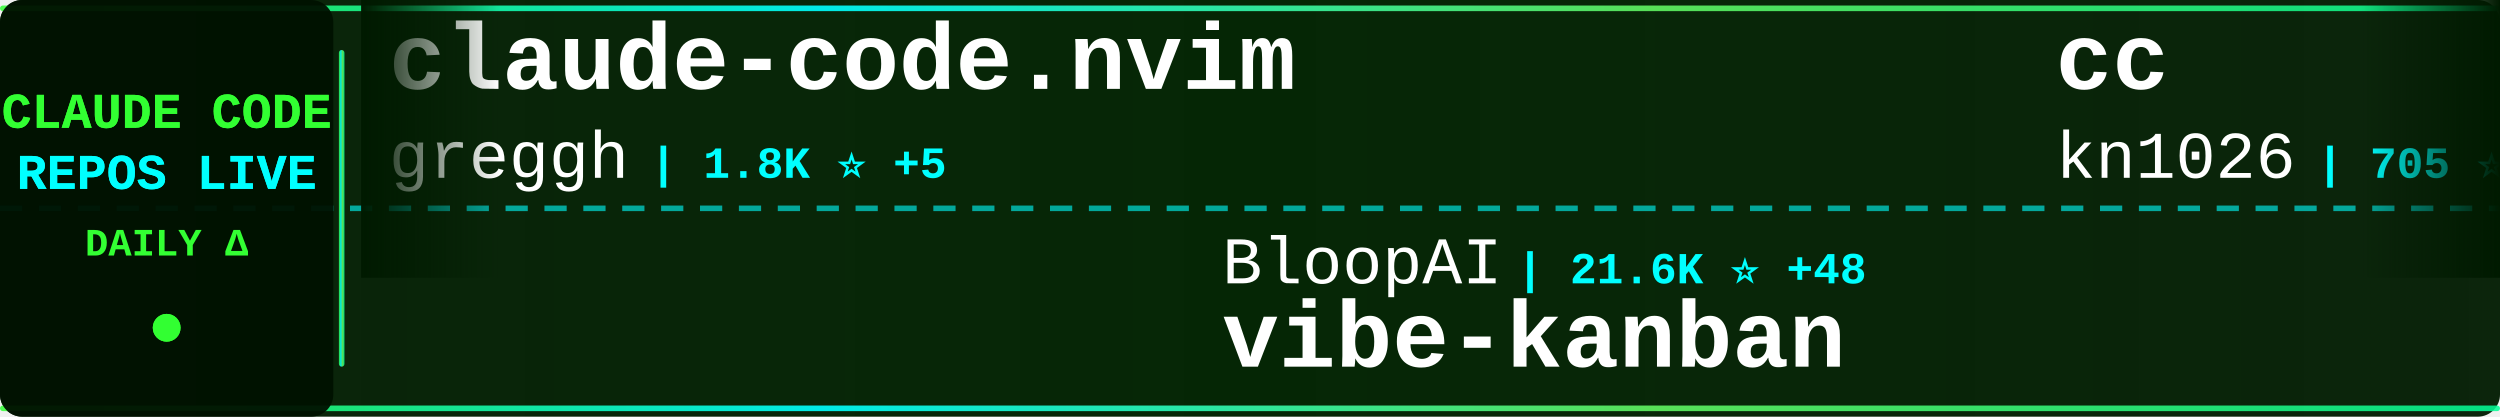
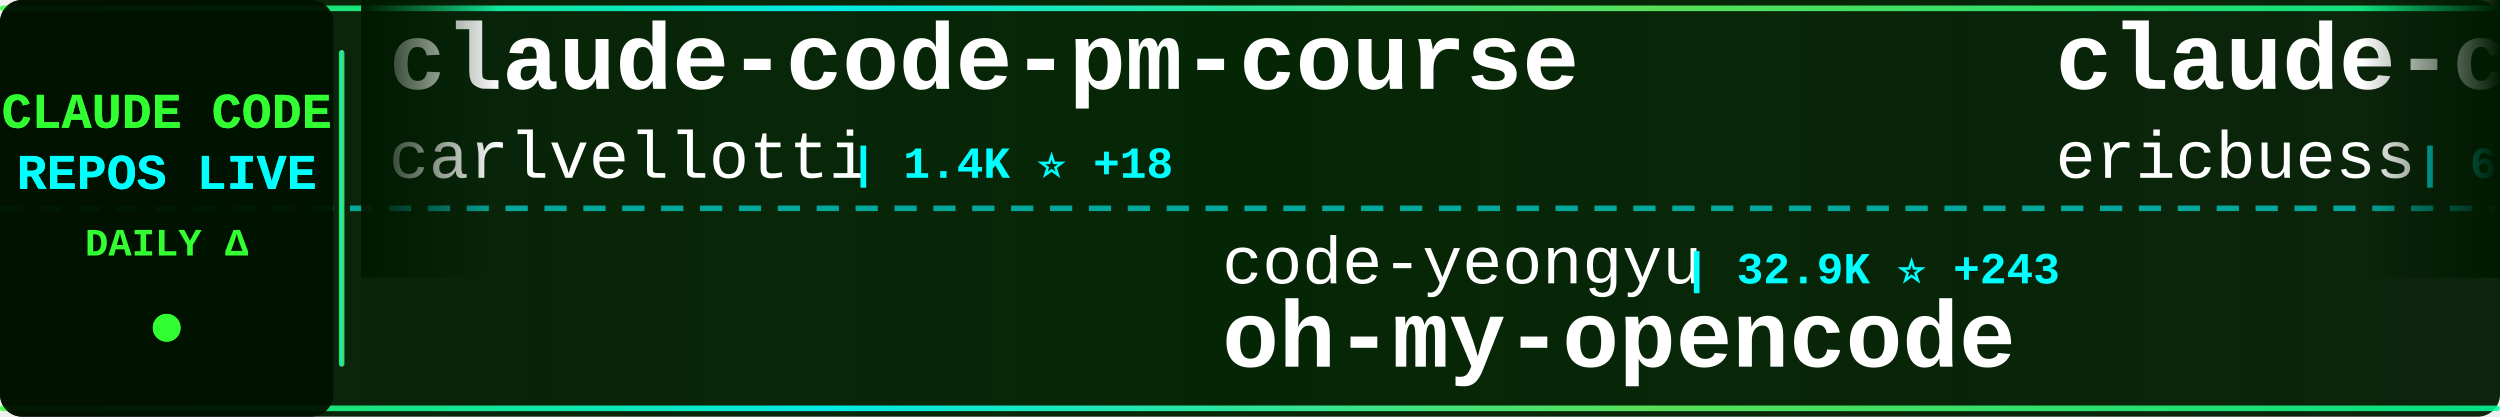
<svg xmlns="http://www.w3.org/2000/svg" width="900" height="150">
  <defs>
    <linearGradient id="tickerBg" x1="0%" y1="0%" x2="100%" y2="0%">
      <stop offset="0%" style="stop-color:#001a00;stop-opacity:0.95" />
      <stop offset="50%" style="stop-color:#002200;stop-opacity:0.98" />
      <stop offset="100%" style="stop-color:#001a00;stop-opacity:0.95" />
    </linearGradient>
    <linearGradient id="borderGrad" x1="0%" y1="0%" x2="100%" y2="0%">
      <stop offset="0%" style="stop-color:#33ff33;stop-opacity:0.85">
        <animate attributeName="stop-opacity" values="0.85;1;0.85" dur="2s" repeatCount="indefinite" />
      </stop>
      <stop offset="33%" style="stop-color:#00ffff;stop-opacity:0.9">
        <animate attributeName="stop-opacity" values="0.9;1;0.9" dur="2.2s" repeatCount="indefinite" />
      </stop>
      <stop offset="66%" style="stop-color:#66ff66;stop-opacity:0.85">
        <animate attributeName="stop-opacity" values="0.85;1;0.85" dur="1.8s" repeatCount="indefinite" />
      </stop>
      <stop offset="100%" style="stop-color:#00ff99;stop-opacity:0.85">
        <animate attributeName="stop-opacity" values="0.85;1;0.85" dur="2s" repeatCount="indefinite" />
      </stop>
    </linearGradient>
    <filter id="textGlow">
      <feGaussianBlur stdDeviation="0.1" result="coloredBlur" />
      <feMerge>
        <feMergeNode in="coloredBlur" />
        <feMergeNode in="SourceGraphic" />
      </feMerge>
    </filter>
    <filter id="metricGlow">
      <feGaussianBlur stdDeviation="0.2" result="coloredBlur" />
      <feMerge>
        <feMergeNode in="coloredBlur" />
        <feMergeNode in="SourceGraphic" />
      </feMerge>
    </filter>
    <linearGradient id="leftFade" x1="0%" y1="0%" x2="100%" y2="0%">
      <stop offset="0%" style="stop-color:#001a00;stop-opacity:1" />
      <stop offset="100%" style="stop-color:#001a00;stop-opacity:0" />
    </linearGradient>
    <linearGradient id="rightFade" x1="0%" y1="0%" x2="100%" y2="0%">
      <stop offset="0%" style="stop-color:#001a00;stop-opacity:0" />
      <stop offset="100%" style="stop-color:#001a00;stop-opacity:1" />
    </linearGradient>
  </defs>
  <rect width="900" height="150" fill="url(#tickerBg)" rx="8" />
  <rect x="0" y="2" width="900" height="2" fill="url(#borderGrad)" rx="1" />
  <rect x="0" y="146" width="900" height="2" fill="url(#borderGrad)" rx="1" />
  <line x1="0" y1="75" x2="900" y2="75" stroke="#00ffff" stroke-width="2" stroke-dasharray="8 6" opacity="0.6" />
  <rect x="0" y="0" width="120" height="150" fill="#001100" opacity="0.95" rx="8" />
  <text x="60" y="46" font-family="'Courier New', monospace" font-size="18" font-weight="bold" fill="#33ff33" text-anchor="middle" filter="url(#textGlow)">
    CLAUDE CODE
  </text>
  <text x="60" y="68" font-family="'Courier New', monospace" font-size="18" font-weight="bold" fill="#00ffff" text-anchor="middle" filter="url(#textGlow)">
    REPOS LIVE
  </text>
  <text x="60" y="92" font-family="'Courier New', monospace" font-size="14" font-weight="bold" fill="#33ff33" text-anchor="middle">
    DAILY Δ
  </text>
  <circle cx="60" cy="118" r="5" fill="#33ff33" filter="url(#metricGlow)">
    <animate attributeName="r" values="4;6;4" dur="1.5s" repeatCount="indefinite" />
    <animate attributeName="opacity" values="0.6;1;0.6" dur="1.5s" repeatCount="indefinite" />
  </circle>
  <rect x="122" y="18" width="2" height="114" fill="url(#borderGrad)" rx="1" />
  <clipPath id="tickerClip">
    <rect x="130" y="0" width="770" height="150" />
  </clipPath>
  <g clip-path="url(#tickerClip)">
    <g id="tickerItems">
      <animateTransform attributeName="transform" attributeType="XML" type="translate" from="0 0" to="-3000 0" dur="54s" repeatCount="indefinite" />
      <g transform="translate(0, 0)">
-         <text x="140" y="32" font-family="'Courier New', monospace" font-size="34" font-weight="bold" fill="#ffffff">claude-code.nvim</text>
-         <text x="140" y="64" font-family="'Courier New', monospace" font-size="24" font-weight="normal" fill="#ffffff" opacity="1.0">greggh</text>
-         <text x="234" y="64" font-family="'Courier New', monospace" font-size="16" font-weight="bold" fill="#00ffff"> | 1.8K ⭐ +5</text>
+         <text x="140" y="32" font-family="'Courier New', monospace" font-size="34" font-weight="bold" fill="#ffffff">claude-code-pm-course</text>
+         <text x="140" y="64" font-family="'Courier New', monospace" font-size="24" font-weight="normal" fill="#ffffff" opacity="1.0">carlvellotti</text>
+         <text x="306" y="64" font-family="'Courier New', monospace" font-size="16" font-weight="bold" fill="#00ffff"> | 1.4K ⭐ +18</text>
      </g>
      <g transform="translate(300, 0)">
-         <text x="140" y="102" font-family="'Courier New', monospace" font-size="24" font-weight="normal" fill="#ffffff" opacity="1.0">BloopAI</text>
-         <text x="246" y="102" font-family="'Courier New', monospace" font-size="16" font-weight="bold" fill="#00ffff"> | 21.6K ⭐ +48</text>
-         <text x="140" y="132" font-family="'Courier New', monospace" font-size="34" font-weight="bold" fill="#ffffff">vibe-kanban</text>
+         <text x="140" y="102" font-family="'Courier New', monospace" font-size="24" font-weight="normal" fill="#ffffff" opacity="1.0">code-yeongyu</text>
+         <text x="306" y="102" font-family="'Courier New', monospace" font-size="16" font-weight="bold" fill="#00ffff"> | 32.9K ⭐ +243</text>
+         <text x="140" y="132" font-family="'Courier New', monospace" font-size="34" font-weight="bold" fill="#ffffff">oh-my-opencode</text>
      </g>
      <g transform="translate(600, 0)">
-         <text x="140" y="32" font-family="'Courier New', monospace" font-size="34" font-weight="bold" fill="#ffffff">cc</text>
-         <text x="140" y="64" font-family="'Courier New', monospace" font-size="24" font-weight="normal" fill="#ffffff" opacity="1.0">kn1026</text>
-         <text x="234" y="64" font-family="'Courier New', monospace" font-size="16" font-weight="bold" fill="#00ffff"> | 705 ⭐</text>
+         <text x="140" y="32" font-family="'Courier New', monospace" font-size="34" font-weight="bold" fill="#ffffff">claude-code-docs</text>
+         <text x="140" y="64" font-family="'Courier New', monospace" font-size="24" font-weight="normal" fill="#ffffff" opacity="1.0">ericbuess</text>
+         <text x="270" y="64" font-family="'Courier New', monospace" font-size="16" font-weight="bold" fill="#00ffff"> | 695 ⭐ +2</text>
      </g>
      <g transform="translate(900, 0)">
-         <text x="140" y="102" font-family="'Courier New', monospace" font-size="24" font-weight="normal" fill="#ffffff" opacity="1.0">upstash</text>
-         <text x="246" y="102" font-family="'Courier New', monospace" font-size="16" font-weight="bold" fill="#00ffff"> | 46.4K ⭐ +101</text>
-         <text x="140" y="132" font-family="'Courier New', monospace" font-size="34" font-weight="bold" fill="#ffffff">context7</text>
+         <text x="140" y="102" font-family="'Courier New', monospace" font-size="24" font-weight="normal" fill="#ffffff" opacity="1.0">disler</text>
+         <text x="234" y="102" font-family="'Courier New', monospace" font-size="16" font-weight="bold" fill="#00ffff"> | 3.1K ⭐ +8</text>
+         <text x="140" y="132" font-family="'Courier New', monospace" font-size="34" font-weight="bold" fill="#ffffff">claude-code-hooks-master...</text>
      </g>
      <g transform="translate(1200, 0)">
-         <text x="140" y="32" font-family="'Courier New', monospace" font-size="34" font-weight="bold" fill="#ffffff">opencode</text>
-         <text x="140" y="64" font-family="'Courier New', monospace" font-size="24" font-weight="normal" fill="#ffffff" opacity="1.0">anomalyco</text>
-         <text x="270" y="64" font-family="'Courier New', monospace" font-size="16" font-weight="bold" fill="#00ffff"> | 108.0K ⭐ +493</text>
+         <text x="140" y="32" font-family="'Courier New', monospace" font-size="34" font-weight="bold" fill="#ffffff">happy</text>
+         <text x="140" y="64" font-family="'Courier New', monospace" font-size="24" font-weight="normal" fill="#ffffff" opacity="1.0">slopus</text>
+         <text x="234" y="64" font-family="'Courier New', monospace" font-size="16" font-weight="bold" fill="#00ffff"> | 12.9K ⭐ +115</text>
      </g>
      <g transform="translate(1500, 0)">
-         <text x="140" y="102" font-family="'Courier New', monospace" font-size="24" font-weight="normal" fill="#ffffff" opacity="1.0">manzaltu</text>
-         <text x="258" y="102" font-family="'Courier New', monospace" font-size="16" font-weight="bold" fill="#00ffff"> | 1.4K ⭐ +8</text>
-         <text x="140" y="132" font-family="'Courier New', monospace" font-size="34" font-weight="bold" fill="#ffffff">claude-code-ide.el</text>
+         <text x="140" y="102" font-family="'Courier New', monospace" font-size="24" font-weight="normal" fill="#ffffff" opacity="1.0">pchalasani</text>
+         <text x="282" y="102" font-family="'Courier New', monospace" font-size="16" font-weight="bold" fill="#00ffff"> | 1.5K ⭐ +3</text>
+         <text x="140" y="132" font-family="'Courier New', monospace" font-size="34" font-weight="bold" fill="#ffffff">claude-code-tools</text>
      </g>
      <g transform="translate(1800, 0)">
-         <text x="140" y="32" font-family="'Courier New', monospace" font-size="34" font-weight="bold" fill="#ffffff">claude-skills</text>
-         <text x="140" y="64" font-family="'Courier New', monospace" font-size="24" font-weight="normal" fill="#ffffff" opacity="1.0">alirezarezvani</text>
-         <text x="330" y="64" font-family="'Courier New', monospace" font-size="16" font-weight="bold" fill="#00ffff"> | 1.9K ⭐ +13</text>
+         <text x="140" y="32" font-family="'Courier New', monospace" font-size="34" font-weight="bold" fill="#ffffff">claude-plugins-official</text>
+         <text x="140" y="64" font-family="'Courier New', monospace" font-size="24" font-weight="normal" fill="#ffffff" opacity="1.0">anthropics</text>
+         <text x="282" y="64" font-family="'Courier New', monospace" font-size="16" font-weight="bold" fill="#00ffff"> | 8.0K ⭐ +160</text>
      </g>
      <g transform="translate(2100, 0)">
-         <text x="140" y="102" font-family="'Courier New', monospace" font-size="24" font-weight="normal" fill="#ffffff" opacity="1.0">lyconear</text>
-         <text x="258" y="102" font-family="'Courier New', monospace" font-size="16" font-weight="bold" fill="#00ffff"> | 4 ⭐</text>
-         <text x="140" y="132" font-family="'Courier New', monospace" font-size="34" font-weight="bold" fill="#ffffff">Claude-Code</text>
+         <text x="140" y="102" font-family="'Courier New', monospace" font-size="24" font-weight="normal" fill="#ffffff" opacity="1.0">steipete</text>
+         <text x="258" y="102" font-family="'Courier New', monospace" font-size="16" font-weight="bold" fill="#00ffff"> | 1.1K ⭐ +5</text>
+         <text x="140" y="132" font-family="'Courier New', monospace" font-size="34" font-weight="bold" fill="#ffffff">claude-code-mcp</text>
      </g>
      <g transform="translate(2400, 0)">
-         <text x="140" y="32" font-family="'Courier New', monospace" font-size="34" font-weight="bold" fill="#ffffff">opcode</text>
-         <text x="140" y="64" font-family="'Courier New', monospace" font-size="24" font-weight="normal" fill="#ffffff" opacity="1.0">winfunc</text>
-         <text x="246" y="64" font-family="'Courier New', monospace" font-size="16" font-weight="bold" fill="#00ffff"> | 20.6K ⭐ +15</text>
+         <text x="140" y="32" font-family="'Courier New', monospace" font-size="34" font-weight="bold" fill="#ffffff">learn-claude-code</text>
+         <text x="140" y="64" font-family="'Courier New', monospace" font-size="24" font-weight="normal" fill="#ffffff" opacity="1.0">shareAI-lab</text>
+         <text x="294" y="64" font-family="'Courier New', monospace" font-size="16" font-weight="bold" fill="#00ffff"> | 17.3K ⭐ +40</text>
      </g>
      <g transform="translate(2700, 0)">
-         <text x="140" y="102" font-family="'Courier New', monospace" font-size="24" font-weight="normal" fill="#ffffff" opacity="1.0">sugyan</text>
-         <text x="234" y="102" font-family="'Courier New', monospace" font-size="16" font-weight="bold" fill="#00ffff"> | 925 ⭐ +2</text>
-         <text x="140" y="132" font-family="'Courier New', monospace" font-size="34" font-weight="bold" fill="#ffffff">claude-code-webui</text>
+         <text x="140" y="102" font-family="'Courier New', monospace" font-size="24" font-weight="normal" fill="#ffffff" opacity="1.0">Yuyz0112</text>
+         <text x="258" y="102" font-family="'Courier New', monospace" font-size="16" font-weight="bold" fill="#00ffff"> | 2.1K ⭐ +1</text>
+         <text x="140" y="132" font-family="'Courier New', monospace" font-size="34" font-weight="bold" fill="#ffffff">claude-code-reverse</text>
      </g>
      <g transform="translate(3000, 0)">
-         <text x="140" y="32" font-family="'Courier New', monospace" font-size="34" font-weight="bold" fill="#ffffff">claude-code.nvim</text>
-         <text x="140" y="64" font-family="'Courier New', monospace" font-size="24" font-weight="normal" fill="#ffffff" opacity="1.0">greggh</text>
-         <text x="234" y="64" font-family="'Courier New', monospace" font-size="16" font-weight="bold" fill="#00ffff"> | 1.8K ⭐ +5</text>
+         <text x="140" y="32" font-family="'Courier New', monospace" font-size="34" font-weight="bold" fill="#ffffff">claude-code-pm-course</text>
+         <text x="140" y="64" font-family="'Courier New', monospace" font-size="24" font-weight="normal" fill="#ffffff" opacity="1.0">carlvellotti</text>
+         <text x="306" y="64" font-family="'Courier New', monospace" font-size="16" font-weight="bold" fill="#00ffff"> | 1.4K ⭐ +18</text>
      </g>
      <g transform="translate(3300, 0)">
-         <text x="140" y="102" font-family="'Courier New', monospace" font-size="24" font-weight="normal" fill="#ffffff" opacity="1.0">BloopAI</text>
-         <text x="246" y="102" font-family="'Courier New', monospace" font-size="16" font-weight="bold" fill="#00ffff"> | 21.6K ⭐ +48</text>
-         <text x="140" y="132" font-family="'Courier New', monospace" font-size="34" font-weight="bold" fill="#ffffff">vibe-kanban</text>
+         <text x="140" y="102" font-family="'Courier New', monospace" font-size="24" font-weight="normal" fill="#ffffff" opacity="1.0">code-yeongyu</text>
+         <text x="306" y="102" font-family="'Courier New', monospace" font-size="16" font-weight="bold" fill="#00ffff"> | 32.9K ⭐ +243</text>
+         <text x="140" y="132" font-family="'Courier New', monospace" font-size="34" font-weight="bold" fill="#ffffff">oh-my-opencode</text>
      </g>
      <g transform="translate(3600, 0)">
-         <text x="140" y="32" font-family="'Courier New', monospace" font-size="34" font-weight="bold" fill="#ffffff">cc</text>
-         <text x="140" y="64" font-family="'Courier New', monospace" font-size="24" font-weight="normal" fill="#ffffff" opacity="1.0">kn1026</text>
-         <text x="234" y="64" font-family="'Courier New', monospace" font-size="16" font-weight="bold" fill="#00ffff"> | 705 ⭐</text>
+         <text x="140" y="32" font-family="'Courier New', monospace" font-size="34" font-weight="bold" fill="#ffffff">claude-code-docs</text>
+         <text x="140" y="64" font-family="'Courier New', monospace" font-size="24" font-weight="normal" fill="#ffffff" opacity="1.0">ericbuess</text>
+         <text x="270" y="64" font-family="'Courier New', monospace" font-size="16" font-weight="bold" fill="#00ffff"> | 695 ⭐ +2</text>
      </g>
      <g transform="translate(3900, 0)">
-         <text x="140" y="102" font-family="'Courier New', monospace" font-size="24" font-weight="normal" fill="#ffffff" opacity="1.0">upstash</text>
-         <text x="246" y="102" font-family="'Courier New', monospace" font-size="16" font-weight="bold" fill="#00ffff"> | 46.4K ⭐ +101</text>
-         <text x="140" y="132" font-family="'Courier New', monospace" font-size="34" font-weight="bold" fill="#ffffff">context7</text>
+         <text x="140" y="102" font-family="'Courier New', monospace" font-size="24" font-weight="normal" fill="#ffffff" opacity="1.0">disler</text>
+         <text x="234" y="102" font-family="'Courier New', monospace" font-size="16" font-weight="bold" fill="#00ffff"> | 3.1K ⭐ +8</text>
+         <text x="140" y="132" font-family="'Courier New', monospace" font-size="34" font-weight="bold" fill="#ffffff">claude-code-hooks-master...</text>
      </g>
    </g>
  </g>
  <rect x="130" y="0" width="50" height="100" fill="url(#leftFade)" />
  <rect x="850" y="0" width="50" height="100" fill="url(#rightFade)" />
</svg>
